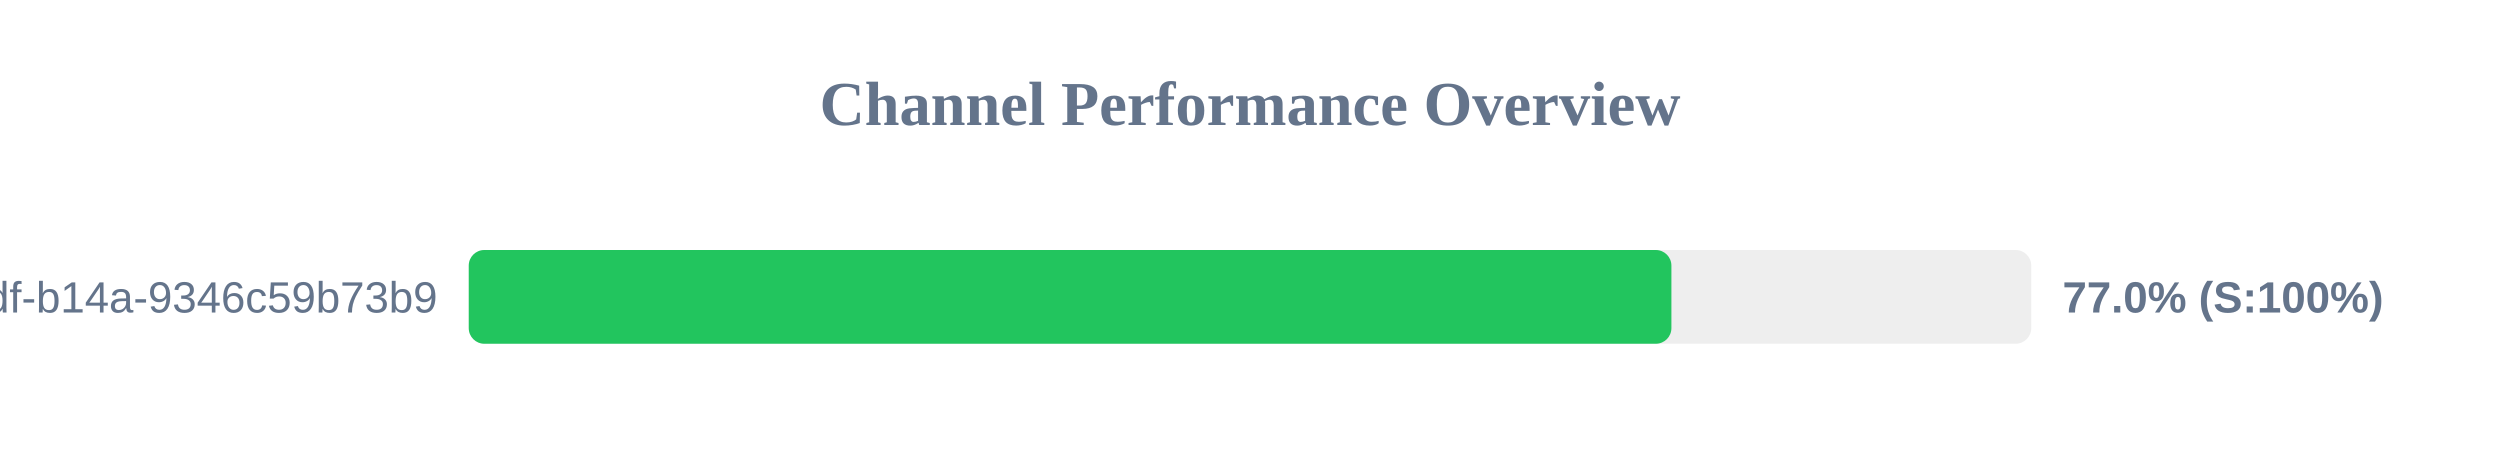
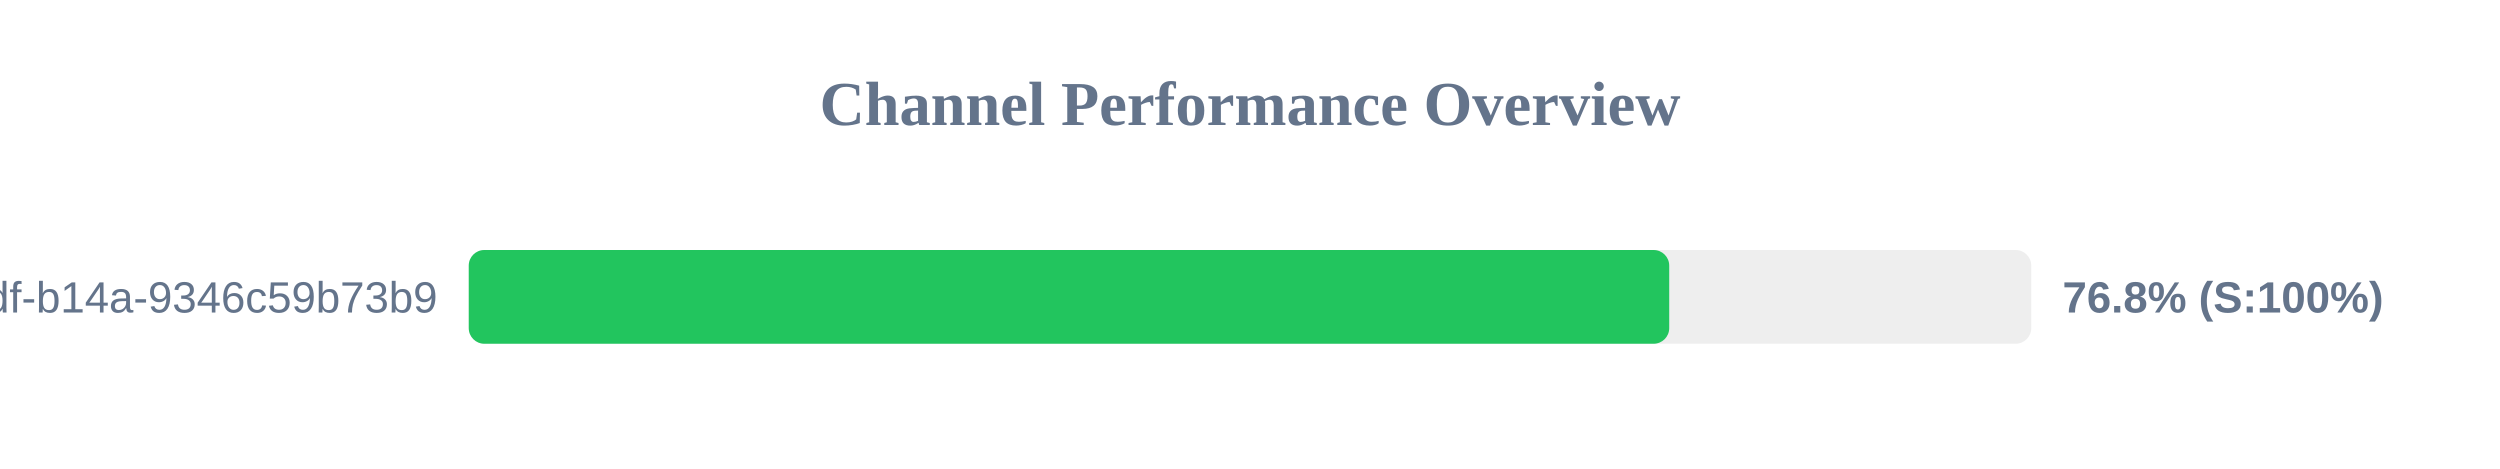
<svg xmlns="http://www.w3.org/2000/svg" width="800" height="150" version="1.1">
  <style>
        .row { font: 14px Arial; fill: #64748b; }
        .score { font: bold 14px Arial; fill: #64748b; }
    </style>
  <text x="400" y="40" text-anchor="middle" font-size="20px" font-weight="bold" fill="#64748b">Channel Performance Overview</text>
  <rect x="150" y="80" width="500" height="30" fill="#eee" rx="5" />
-   <rect x="150" y="80" width="384.85" height="30" fill="#22c55e" rx="5" />
+   <rect x="150" y="80" width="384.15" height="30" fill="#22c55e" rx="5" />
  <text x="140" y="100" text-anchor="end" class="row">?uuid=55ca7a9e-cf90-49df-b14a-9346c59b73b9</text>
-   <text x="660" y="100" text-anchor="start" class="score">77.0% (S:100%)</text>
+   <text x="660" y="100" text-anchor="start" class="score">76.8% (S:100%)</text>
</svg>
